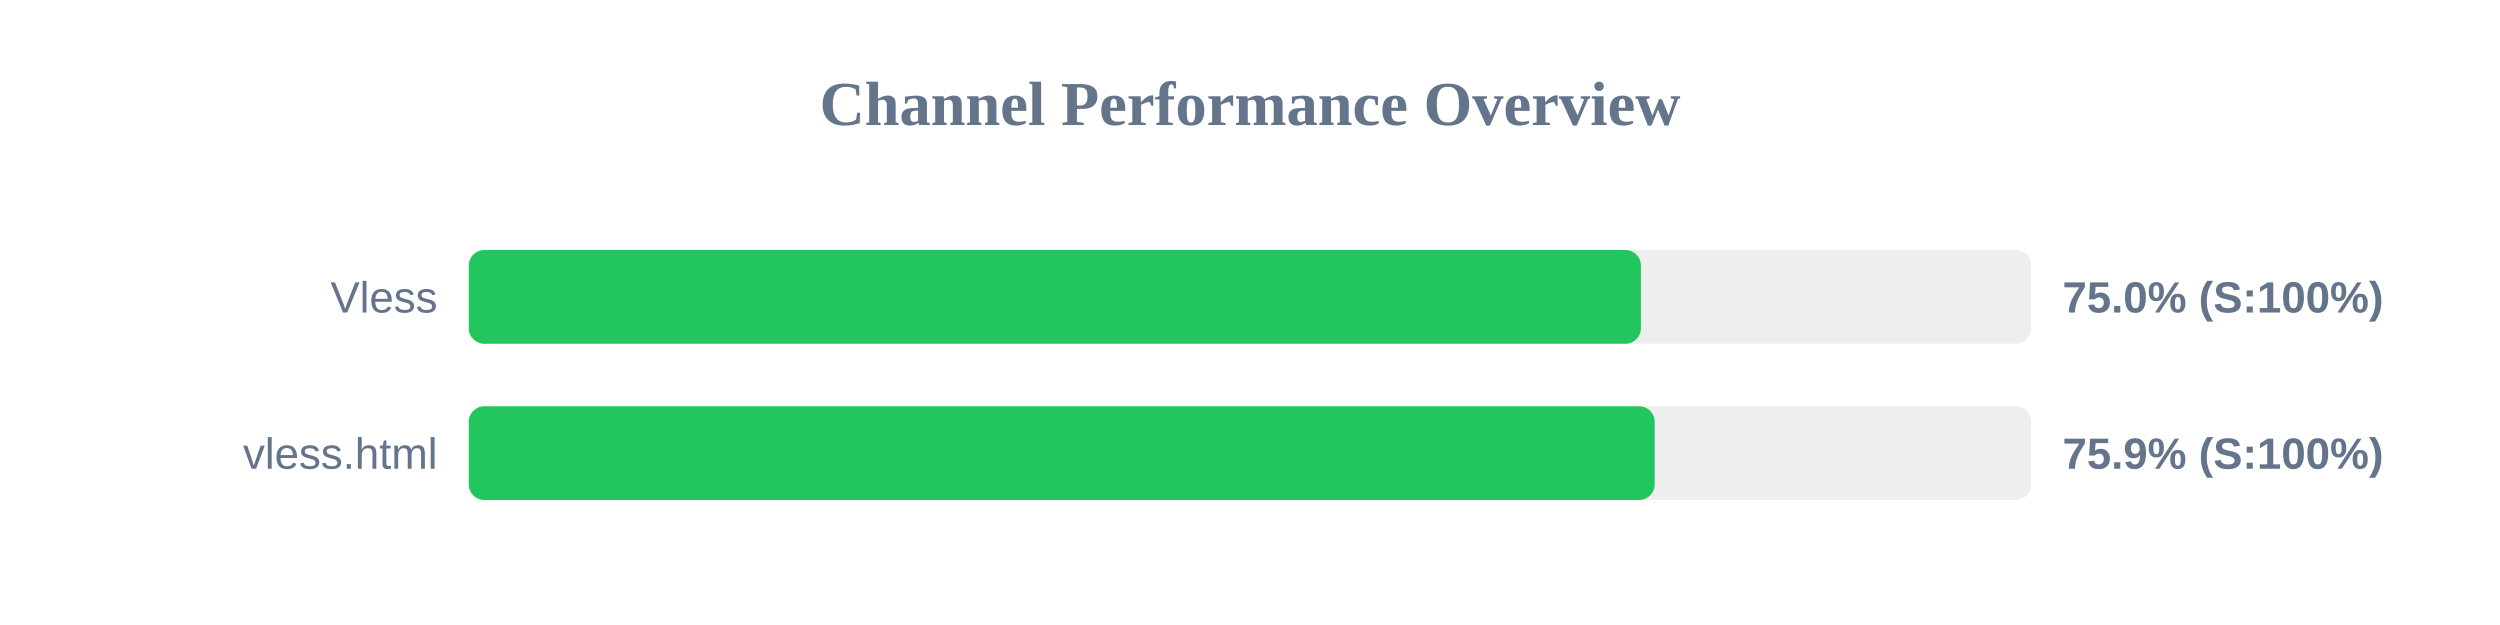
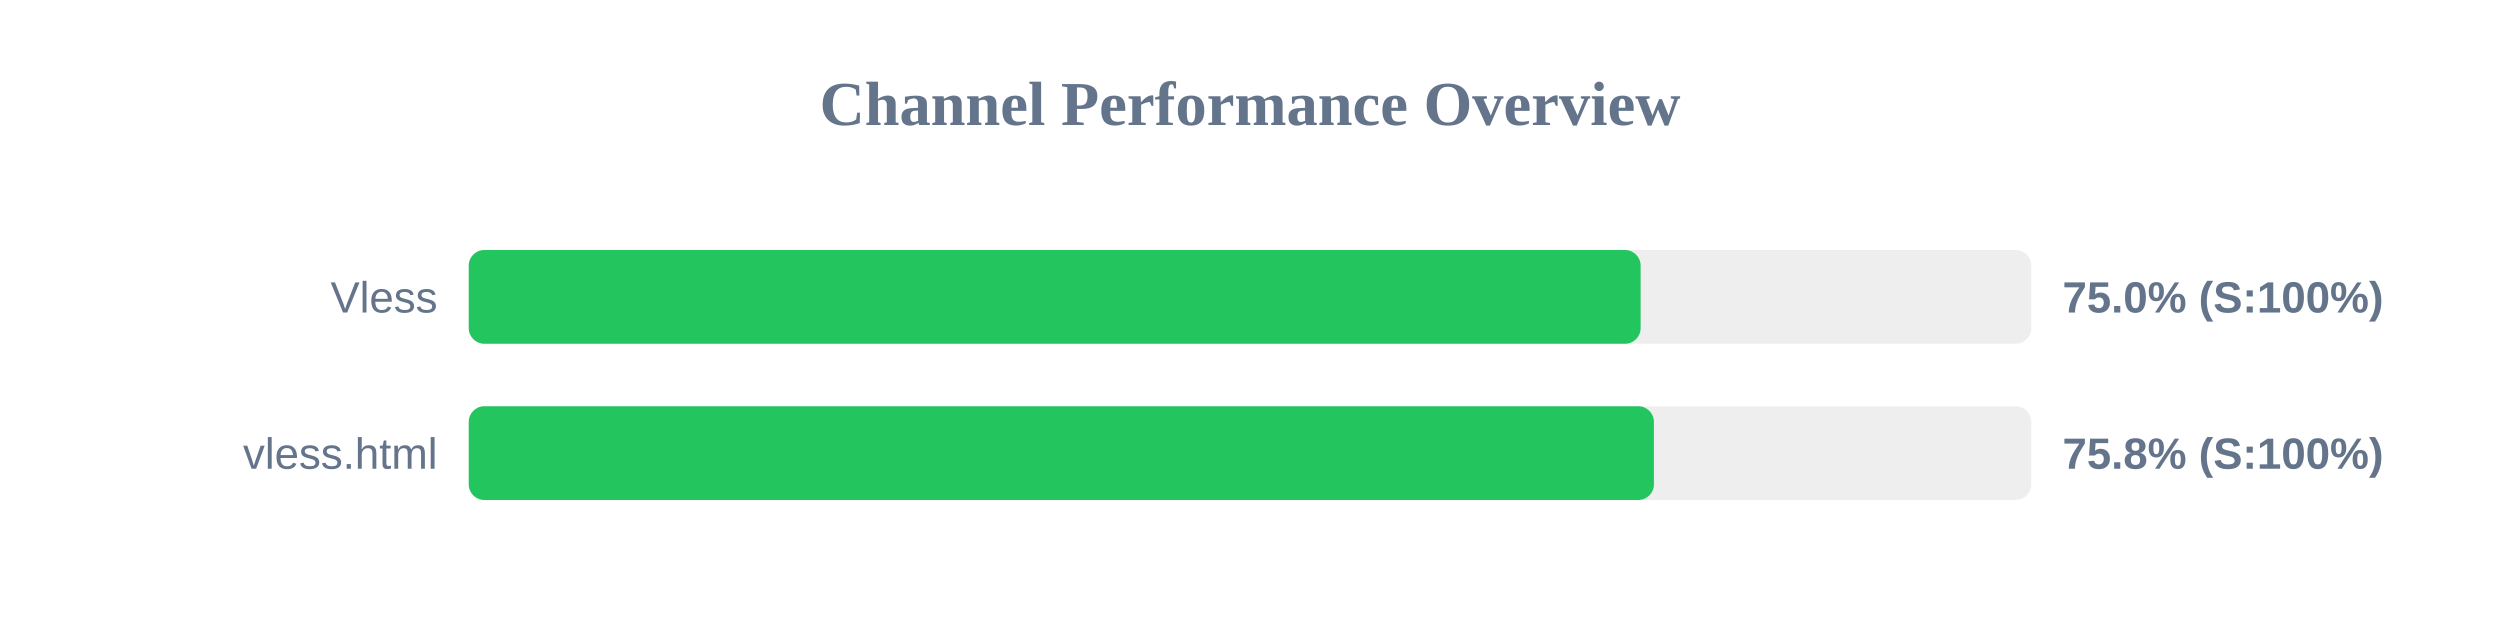
<svg xmlns="http://www.w3.org/2000/svg" width="800" height="200" version="1.1">
  <style>
        .row { font: 14px Arial; fill: #64748b; }
        .score { font: bold 14px Arial; fill: #64748b; }
    </style>
  <text x="400" y="40" text-anchor="middle" font-size="20px" font-weight="bold" fill="#64748b">Channel Performance Overview</text>
  <rect x="150" y="80" width="500" height="30" fill="#eee" rx="5" />
-   <rect x="150" y="80" width="375.1" height="30" fill="#22c55e" rx="5" />
+   <rect x="150" y="80" width="375.0" height="30" fill="#22c55e" rx="5" />
  <text x="140" y="100" text-anchor="end" class="row">Vless</text>
  <text x="660" y="100" text-anchor="start" class="score">75.0% (S:100%)</text>
  <rect x="150" y="130" width="500" height="30" fill="#eee" rx="5" />
-   <rect x="150" y="130" width="379.5" height="30" fill="#22c55e" rx="5" />
+   <rect x="150" y="130" width="379.25" height="30" fill="#22c55e" rx="5" />
  <text x="140" y="150" text-anchor="end" class="row">vless.html</text>
-   <text x="660" y="150" text-anchor="start" class="score">75.9% (S:100%)</text>
+   <text x="660" y="150" text-anchor="start" class="score">75.8% (S:100%)</text>
</svg>
